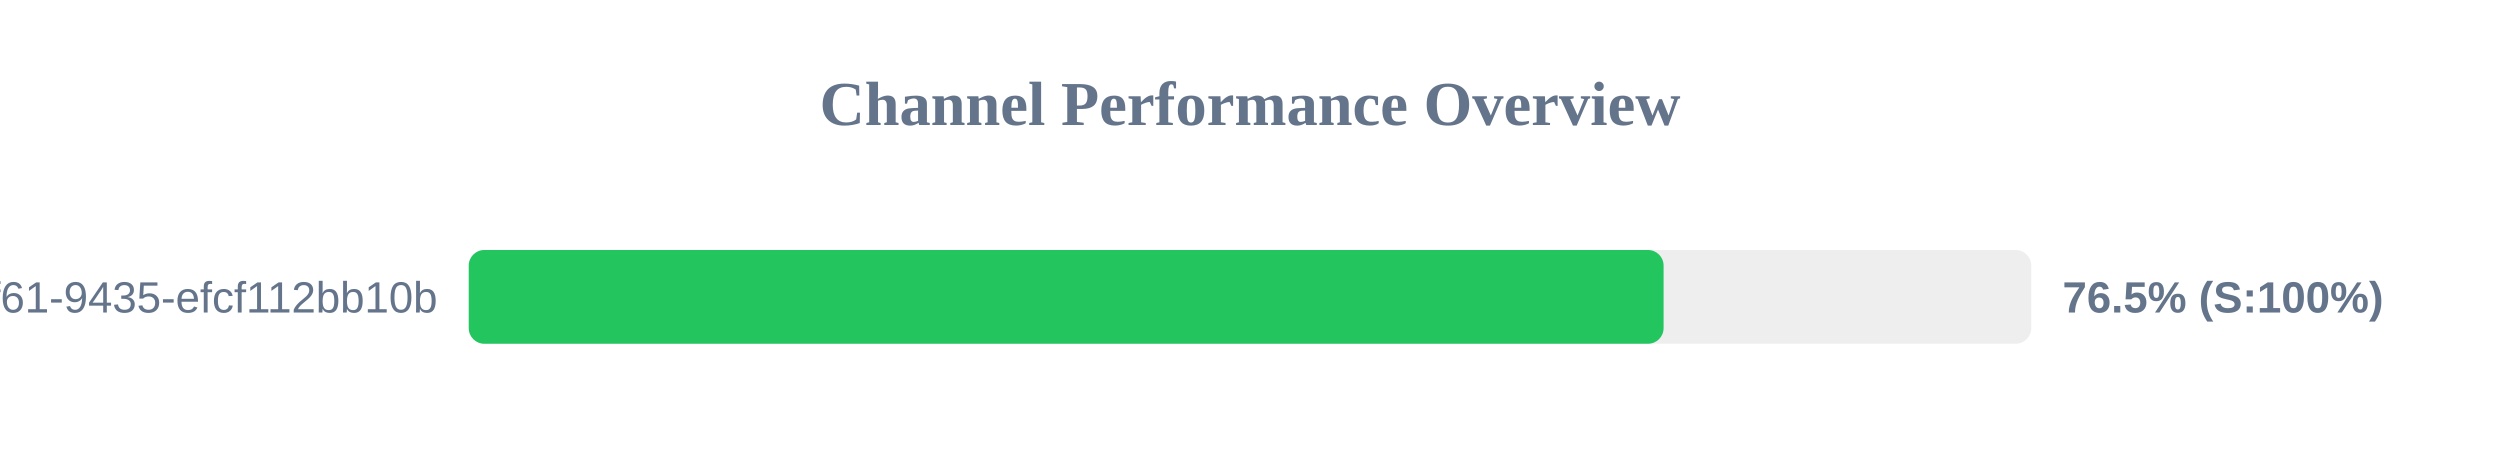
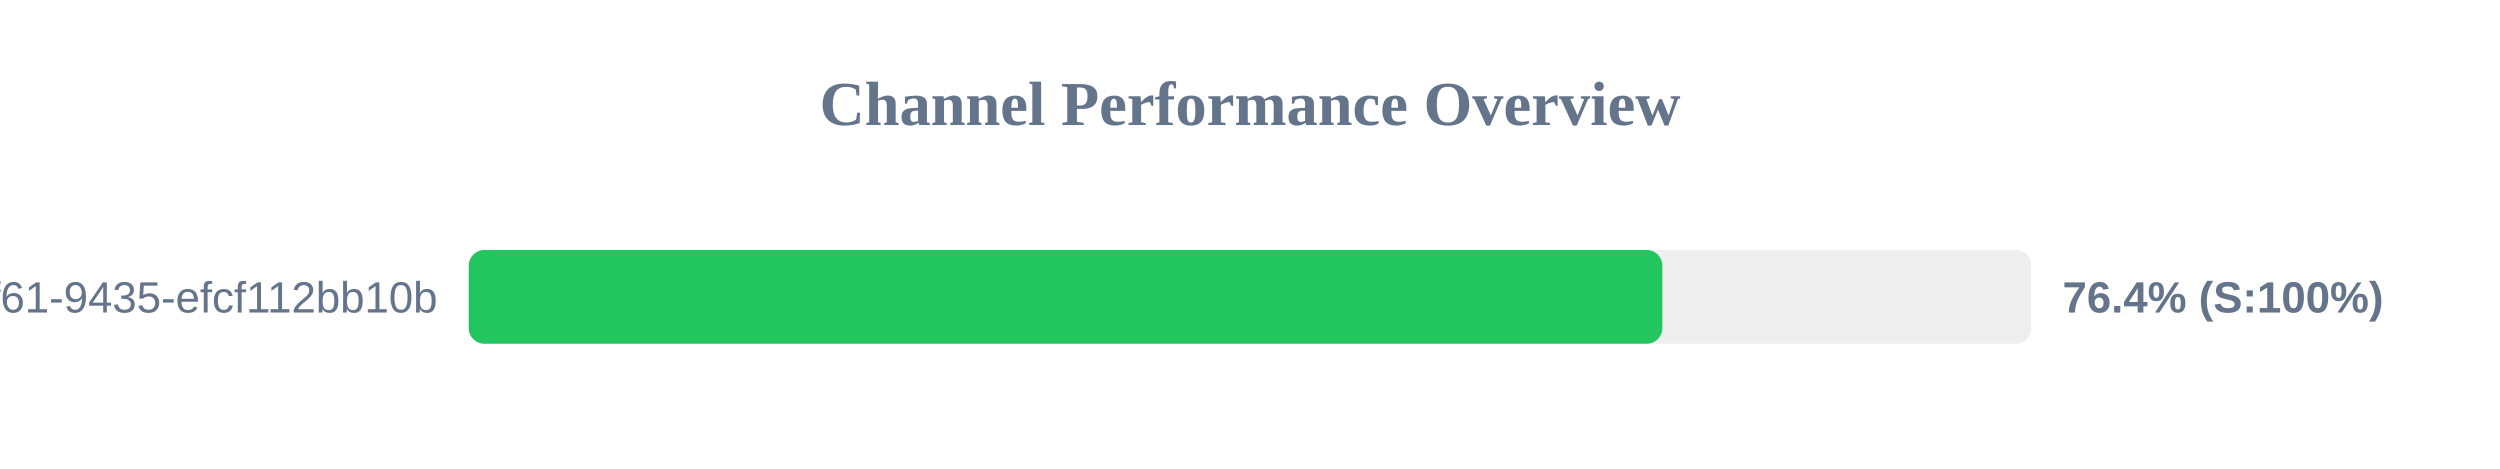
<svg xmlns="http://www.w3.org/2000/svg" width="800" height="150" version="1.1">
  <style>
        .row { font: 14px Arial; fill: #64748b; }
        .score { font: bold 14px Arial; fill: #64748b; }
    </style>
  <text x="400" y="40" text-anchor="middle" font-size="20px" font-weight="bold" fill="#64748b">Channel Performance Overview</text>
  <rect x="150" y="80" width="500" height="30" fill="#eee" rx="5" />
-   <rect x="150" y="80" width="382.35" height="30" fill="#22c55e" rx="5" />
+   <rect x="150" y="80" width="381.95" height="30" fill="#22c55e" rx="5" />
  <text x="140" y="100" text-anchor="end" class="row">?uuid=07c122ad-50b2-4f61-9435-efcf112bb10b</text>
-   <text x="660" y="100" text-anchor="start" class="score">76.5% (S:100%)</text>
+   <text x="660" y="100" text-anchor="start" class="score">76.4% (S:100%)</text>
</svg>
